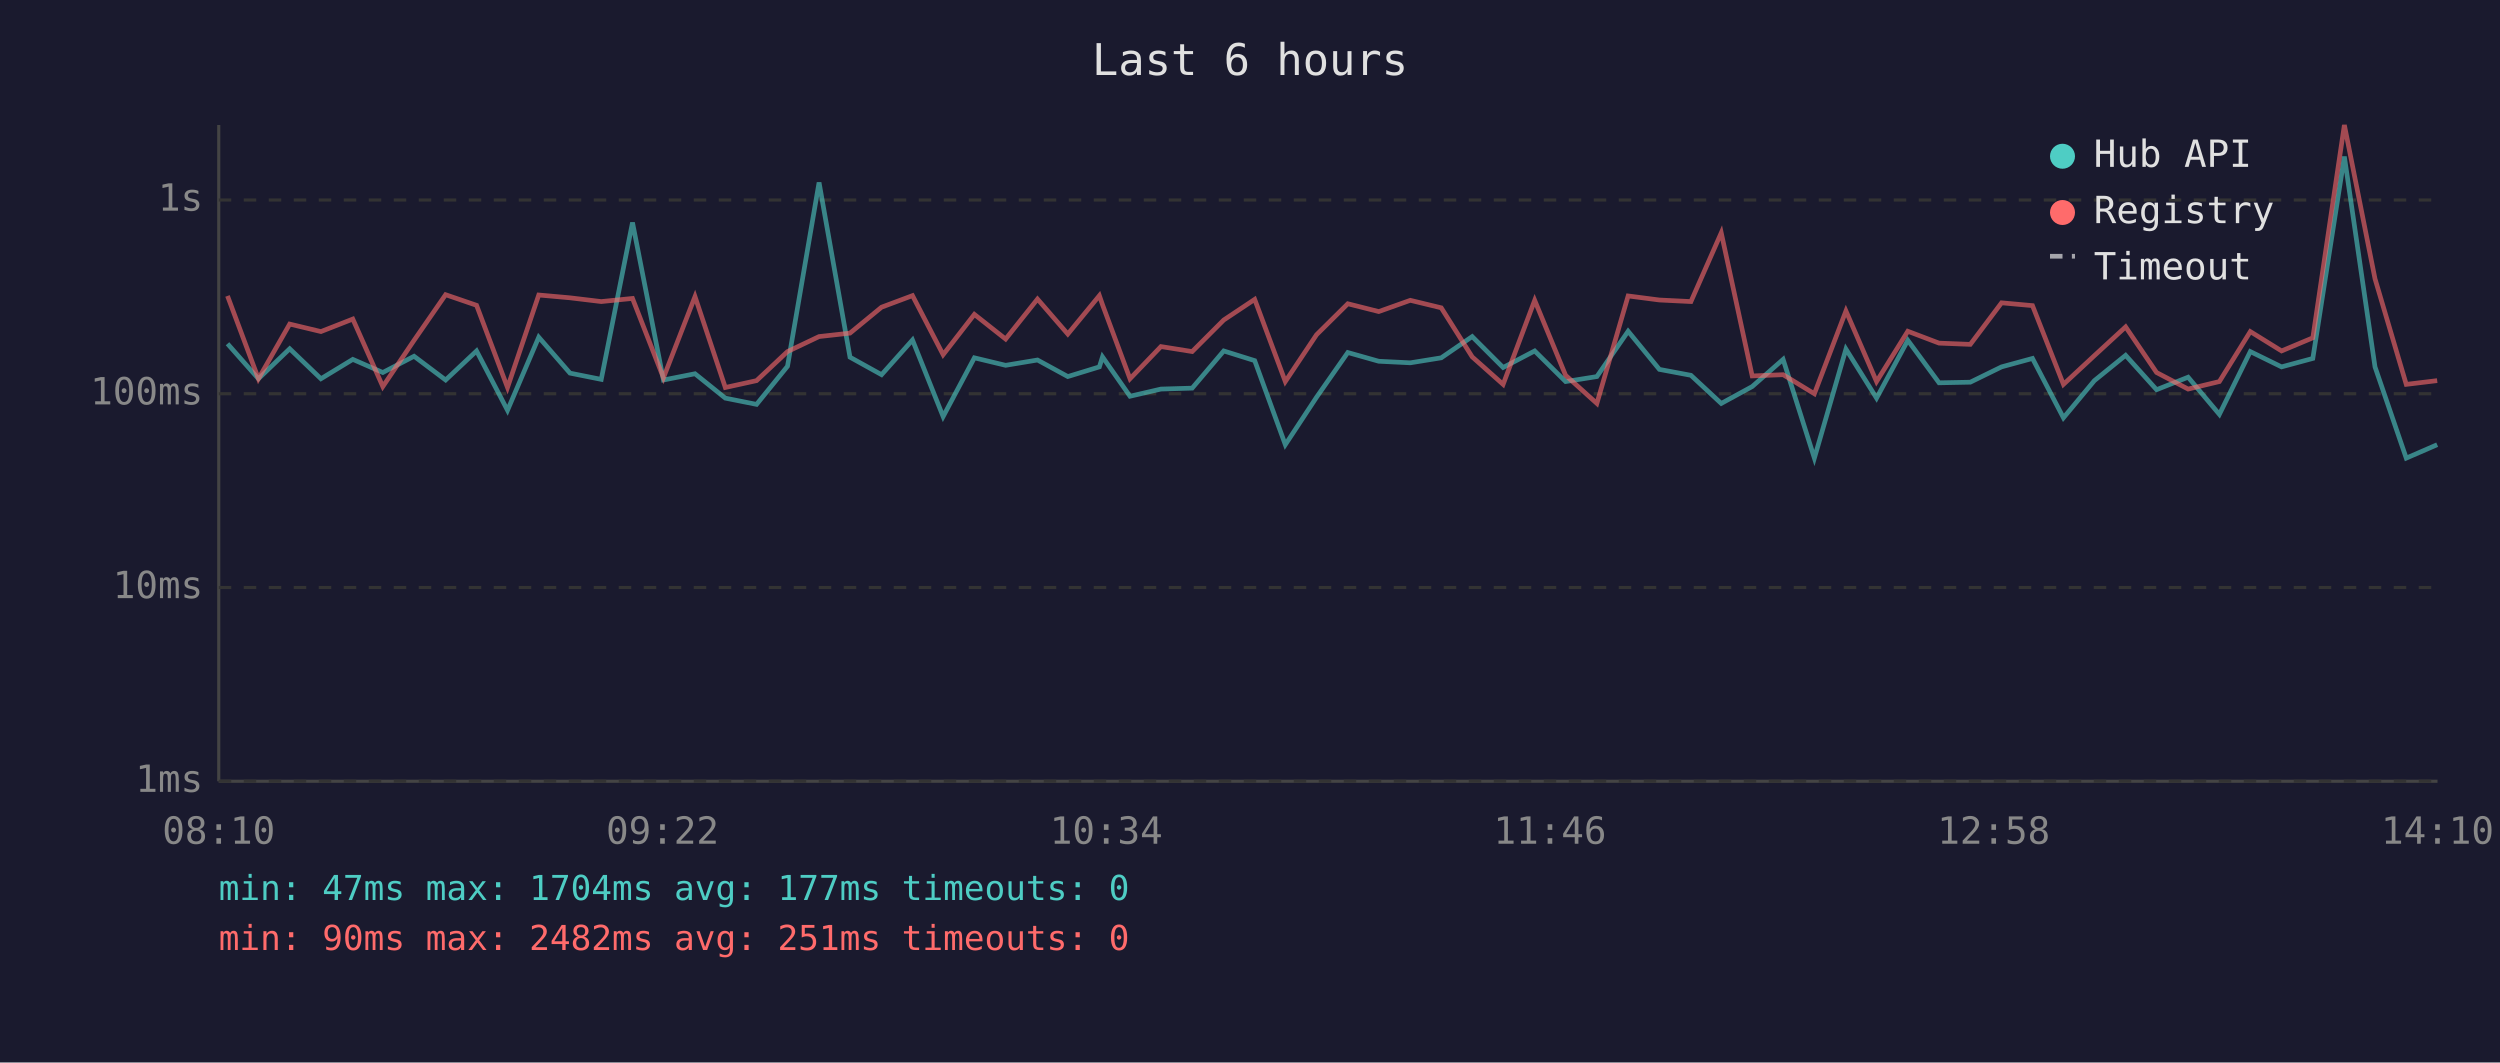
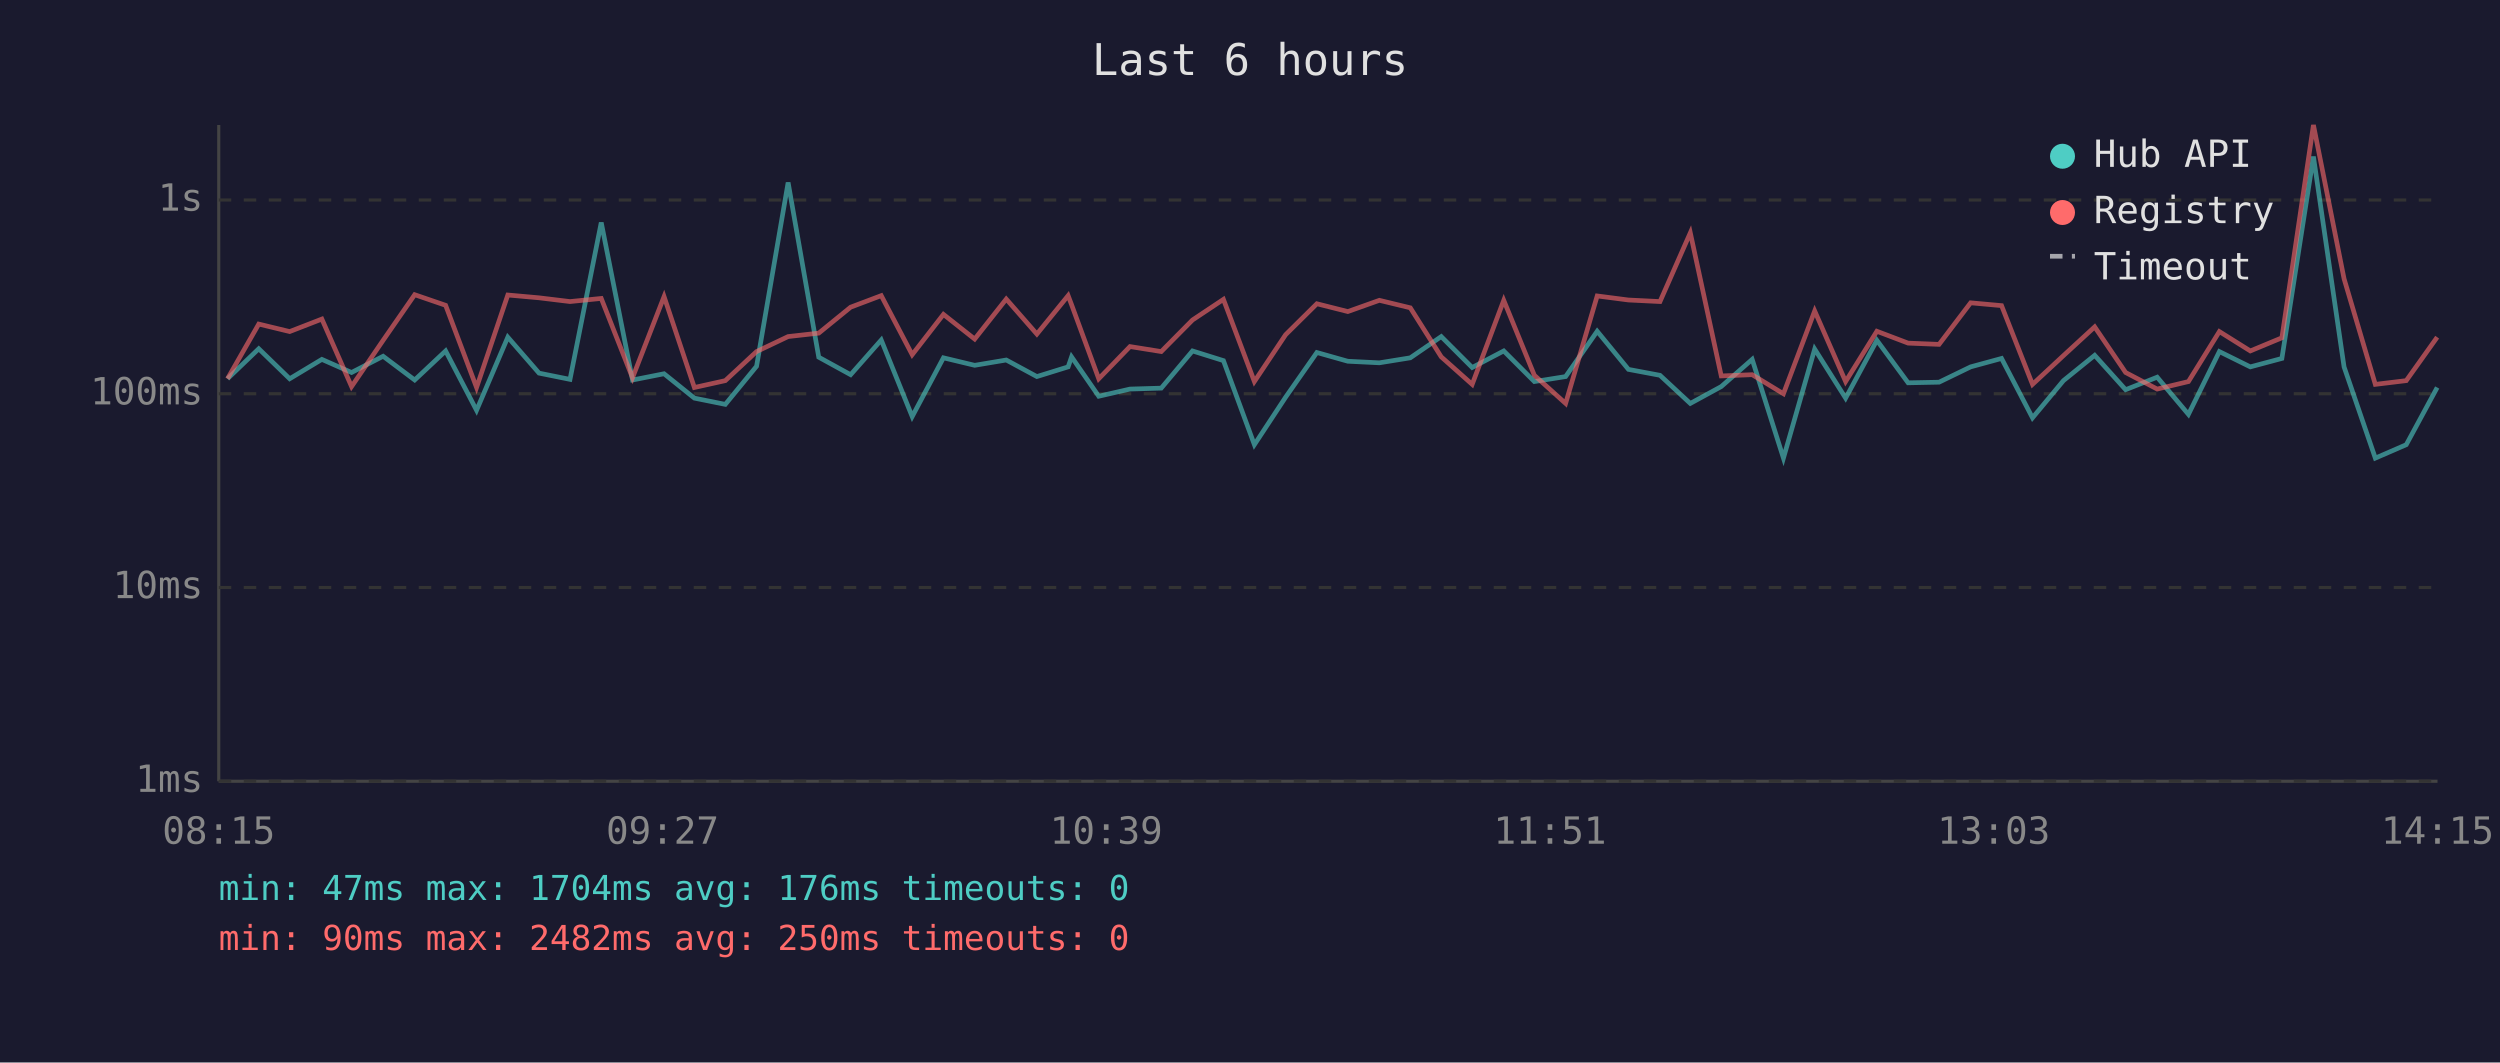
<svg xmlns="http://www.w3.org/2000/svg" viewBox="0 0 800 340" font-family="monospace" font-size="12">
  <rect width="800" height="340" fill="#1a1a2e" />
  <text x="400" y="24" fill="#e0e0e0" font-size="14" text-anchor="middle">Last 6 hours</text>
  <line x1="70" y1="40" x2="70" y2="250" stroke="#444" stroke-width="1" />
  <line x1="70" y1="250" x2="780" y2="250" stroke="#444" stroke-width="1" />
  <line x1="70" y1="250" x2="780" y2="250" stroke="#333" stroke-width="1" stroke-dasharray="4" />
  <text x="65" y="250" fill="#888" text-anchor="end" dominant-baseline="middle">1ms</text>
  <line x1="70" y1="188" x2="780" y2="188" stroke="#333" stroke-width="1" stroke-dasharray="4" />
  <text x="65" y="188" fill="#888" text-anchor="end" dominant-baseline="middle">10ms</text>
  <line x1="70" y1="126" x2="780" y2="126" stroke="#333" stroke-width="1" stroke-dasharray="4" />
  <text x="65" y="126" fill="#888" text-anchor="end" dominant-baseline="middle">100ms</text>
  <line x1="70" y1="64" x2="780" y2="64" stroke="#333" stroke-width="1" stroke-dasharray="4" />
  <text x="65" y="64" fill="#888" text-anchor="end" dominant-baseline="middle">1s</text>
-   <text x="70" y="270" fill="#888" text-anchor="middle">08:10</text>
-   <text x="212" y="270" fill="#888" text-anchor="middle">09:22</text>
-   <text x="354" y="270" fill="#888" text-anchor="middle">10:34</text>
-   <text x="496" y="270" fill="#888" text-anchor="middle">11:46</text>
-   <text x="638" y="270" fill="#888" text-anchor="middle">12:58</text>
-   <text x="780" y="270" fill="#888" text-anchor="middle">14:10</text>
-   <polyline points="72.8,110.0 82.7,121.2 92.7,111.6 102.7,121.2 112.9,115.0 122.5,119.2 132.5,114.0 142.6,121.6 152.5,112.3 162.4,131.3 172.4,107.9 182.4,119.4 192.4,121.4 202.4,71.2 212.3,121.6 222.4,119.6 232.1,127.4 242.1,129.4 252.0,117.2 262.1,58.4 272.0,114.3 282.1,119.9 292.0,108.8 301.8,133.3 311.8,114.5 321.8,116.9 332.0,115.2 341.7,120.5 351.8,117.4 352.8,114.2 361.6,126.8 371.5,124.5 381.5,124.2 391.6,112.3 401.5,115.4 411.3,142.3 421.3,127.1 431.3,112.8 441.2,115.6 451.3,116.1 461.2,114.5 471.1,107.7 481.0,117.6 491.1,112.3 501.0,122.1 511.0,120.5 521.0,106.0 531.0,118.2 541.1,120.1 550.8,129.1 560.7,123.7 570.6,115.0 580.6,146.6 590.7,111.7 600.5,127.4 610.5,108.9 620.5,122.5 630.5,122.3 640.5,117.4 650.4,114.7 660.3,133.7 670.2,121.8 680.2,113.7 690.1,124.7 700.2,120.7 710.2,132.6 720.1,112.5 730.1,117.4 740.1,114.7 750.2,50.1 760.0,117.4 770.0,146.6 779.9,142.3" fill="none" stroke="#4ecdc4" stroke-width="1.5" opacity="0.6" />
-   <polyline points="72.8,94.7 82.7,121.2 92.7,103.7 102.7,106.1 112.9,102.1 122.5,123.7 132.5,108.9 142.6,94.3 152.5,97.7 162.4,124.0 172.4,94.4 182.4,95.3 192.4,96.5 202.4,95.5 212.3,120.9 222.4,94.9 232.1,124.0 242.1,121.8 252.0,112.5 262.1,107.7 272.0,106.6 282.1,98.3 292.0,94.6 301.8,113.5 311.8,100.6 321.8,108.5 332.0,95.7 341.7,106.9 351.8,94.6 352.8,97.5 361.6,121.2 371.5,110.9 381.5,112.5 391.6,102.4 401.5,95.8 411.3,122.1 421.3,107.1 431.3,97.2 441.2,99.7 451.3,96.1 461.2,98.5 471.1,114.2 481.0,123.0 491.1,96.1 501.0,120.1 511.0,129.1 521.0,94.7 531.0,96.0 541.1,96.5 550.8,74.5 560.7,120.3 570.6,119.9 580.6,126.0 590.7,99.5 600.5,122.1 610.5,106.0 620.5,109.8 630.5,110.2 640.5,96.9 650.4,97.8 660.3,123.0 670.2,113.8 680.2,104.6 690.1,119.2 700.2,124.5 710.2,122.1 720.1,106.1 730.1,112.3 740.1,108.1 750.2,40.0 760.0,89.2 770.0,123.0 779.9,121.8" fill="none" stroke="#ff6b6b" stroke-width="1.5" opacity="0.6" />
+   <text x="70" y="270" fill="#888" text-anchor="middle">08:15</text>
+   <text x="212" y="270" fill="#888" text-anchor="middle">09:27</text>
+   <text x="354" y="270" fill="#888" text-anchor="middle">10:39</text>
+   <text x="496" y="270" fill="#888" text-anchor="middle">11:51</text>
+   <text x="638" y="270" fill="#888" text-anchor="middle">13:03</text>
+   <text x="780" y="270" fill="#888" text-anchor="middle">14:15</text>
+   <polyline points="72.8,121.2 82.8,111.6 92.7,121.2 103.0,115.0 112.5,119.2 122.6,114.0 132.7,121.6 142.6,112.3 152.5,131.3 162.5,107.9 172.5,119.4 182.4,121.4 192.4,71.2 202.4,121.6 212.5,119.6 222.2,127.4 232.1,129.4 242.1,117.2 252.2,58.4 262.0,114.3 272.2,119.9 282.0,108.8 291.9,133.3 301.9,114.5 311.9,116.9 322.0,115.2 331.8,120.5 341.8,117.4 342.9,114.2 351.6,126.8 361.6,124.5 371.6,124.2 381.6,112.3 391.5,115.4 401.4,142.3 411.4,127.1 421.4,112.8 431.3,115.6 441.4,116.1 451.3,114.5 461.2,107.7 471.1,117.6 481.2,112.3 491.0,122.1 501.0,120.5 511.1,106.0 521.1,118.2 531.2,120.1 540.9,129.1 550.8,123.7 560.7,115.0 570.7,146.6 580.7,111.7 590.6,127.4 600.6,108.9 610.6,122.5 620.5,122.3 630.6,117.4 640.5,114.7 650.4,133.7 660.3,121.8 670.3,113.7 680.2,124.7 690.3,120.7 700.3,132.6 710.2,112.5 720.1,117.4 730.2,114.7 740.3,50.1 750.1,117.4 760.1,146.6 770.0,142.3 779.9,124.0" fill="none" stroke="#4ecdc4" stroke-width="1.5" opacity="0.6" />
+   <polyline points="72.8,121.2 82.8,103.7 92.7,106.1 103.0,102.1 112.5,123.7 122.6,108.9 132.7,94.3 142.6,97.7 152.5,124.0 162.5,94.4 172.5,95.3 182.4,96.5 192.4,95.5 202.4,120.9 212.5,94.9 222.2,124.0 232.1,121.8 242.1,112.5 252.2,107.7 262.0,106.6 272.2,98.3 282.0,94.6 291.9,113.5 301.9,100.6 311.9,108.5 322.0,95.7 331.8,106.9 341.8,94.6 342.9,97.5 351.6,121.2 361.6,110.9 371.6,112.5 381.6,102.4 391.5,95.8 401.4,122.1 411.4,107.1 421.4,97.2 431.3,99.7 441.4,96.1 451.3,98.5 461.2,114.2 471.1,123.0 481.2,96.1 491.0,120.1 501.0,129.1 511.1,94.7 521.1,96.0 531.2,96.5 540.9,74.5 550.8,120.3 560.7,119.9 570.7,126.0 580.7,99.5 590.6,122.1 600.6,106.0 610.6,109.8 620.5,110.2 630.6,96.9 640.5,97.8 650.4,123.0 660.3,113.8 670.3,104.6 680.2,119.2 690.3,124.5 700.3,122.1 710.2,106.1 720.1,112.3 730.2,108.1 740.3,40.0 750.1,89.2 760.1,123.0 770.0,121.8 779.9,107.9" fill="none" stroke="#ff6b6b" stroke-width="1.5" opacity="0.6" />
  <circle cx="660" cy="50" r="4" fill="#4ecdc4" />
  <text x="670" y="50" fill="#e0e0e0" dominant-baseline="middle">Hub API</text>
  <circle cx="660" cy="68" r="4" fill="#ff6b6b" />
  <text x="670" y="68" fill="#e0e0e0" dominant-baseline="middle">Registry</text>
  <line x1="656" y1="82" x2="664" y2="82" stroke="#e0e0e0" stroke-width="1.5" stroke-dasharray="4,3" opacity="0.7" />
  <text x="670" y="86" fill="#e0e0e0" dominant-baseline="middle">Timeout</text>
-   <text x="70" y="288" fill="#4ecdc4" font-size="11">min: 47ms  max: 1704ms  avg: 177ms  timeouts: 0</text>
-   <text x="70" y="304" fill="#ff6b6b" font-size="11">min: 90ms  max: 2482ms  avg: 251ms  timeouts: 0</text>
+   <text x="70" y="288" fill="#4ecdc4" font-size="11">min: 47ms  max: 1704ms  avg: 176ms  timeouts: 0</text>
+   <text x="70" y="304" fill="#ff6b6b" font-size="11">min: 90ms  max: 2482ms  avg: 250ms  timeouts: 0</text>
</svg>
